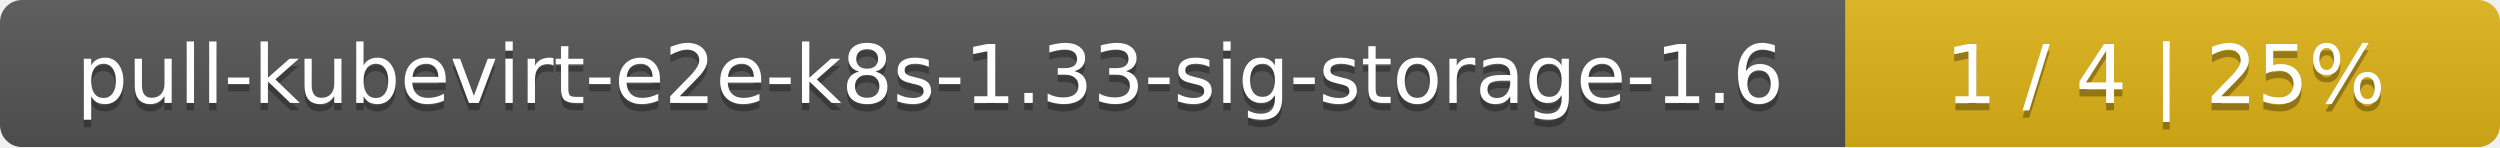
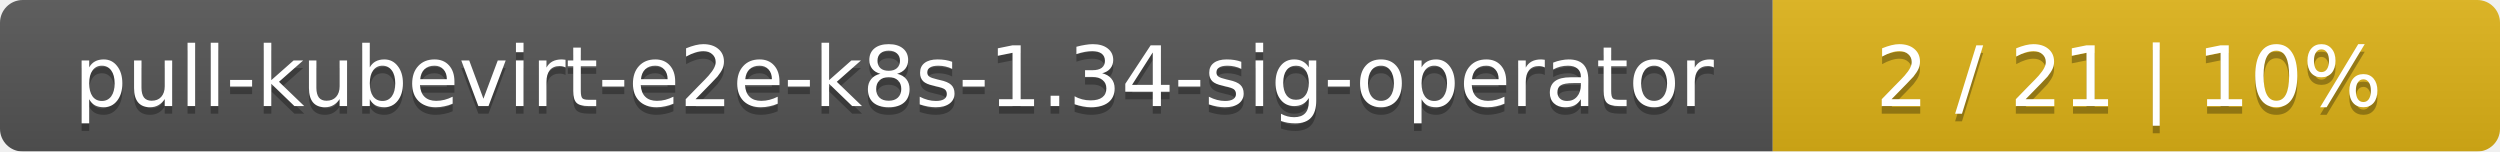
- <svg xmlns="http://www.w3.org/2000/svg" width="340" height="20">
+ <svg xmlns="http://www.w3.org/2000/svg" width="330" height="20">
  <linearGradient id="smooth" x2="0" y2="100%">
    <stop offset="0" stop-color="#bbb" stop-opacity=".1" />
    <stop offset="1" stop-opacity=".1" />
  </linearGradient>
  <mask id="round">
-     <rect width="340" height="20" rx="3" fill="#fff" />
+     <rect width="330" height="20" rx="3" fill="#fff" />
  </mask>
  <g mask="url(#round)">
-     <rect width="251" height="20" fill="#555" />
-     <rect x="251" width="89" height="20" fill="#dfb317" />
-     <rect width="340" height="20" fill="url(#smooth)" />
+     <rect width="234" height="20" fill="#555" />
+     <rect x="234" width="96" height="20" fill="#dfb317" />
+     <rect width="330" height="20" fill="url(#smooth)" />
  </g>
  <g fill="#fff" text-anchor="middle" font-family="DejaVu Sans,Verdana,Geneva,sans-serif" font-size="11">
-     <text x="126.5" y="15" fill="#010101" fill-opacity=".3">pull-kubevirt-e2e-k8s-1.33-sig-storage-1.6</text>
-     <text x="126.5" y="14">pull-kubevirt-e2e-k8s-1.33-sig-storage-1.6</text>
-     <text x="294.5" y="15" fill="#010101" fill-opacity=".3">1 / 4    |    25%</text>
-     <text x="294.5" y="14">1 / 4    |    25%</text>
+     <text x="118" y="15" fill="#010101" fill-opacity=".3">pull-kubevirt-e2e-k8s-1.34-sig-operator</text>
+     <text x="118" y="14">pull-kubevirt-e2e-k8s-1.34-sig-operator</text>
+     <text x="281" y="15" fill="#010101" fill-opacity=".3">2 / 21    |    10%</text>
+     <text x="281" y="14">2 / 21    |    10%</text>
  </g>
</svg>
